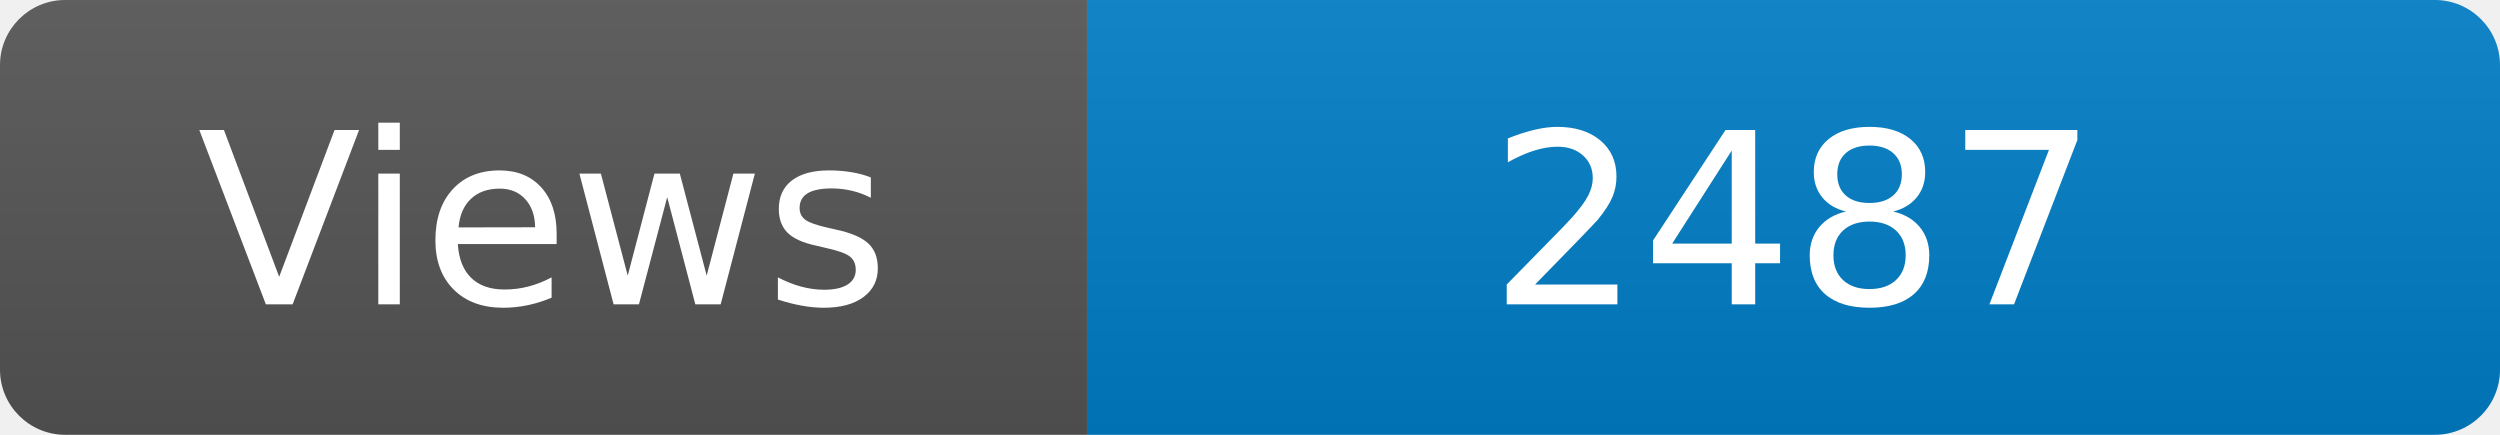
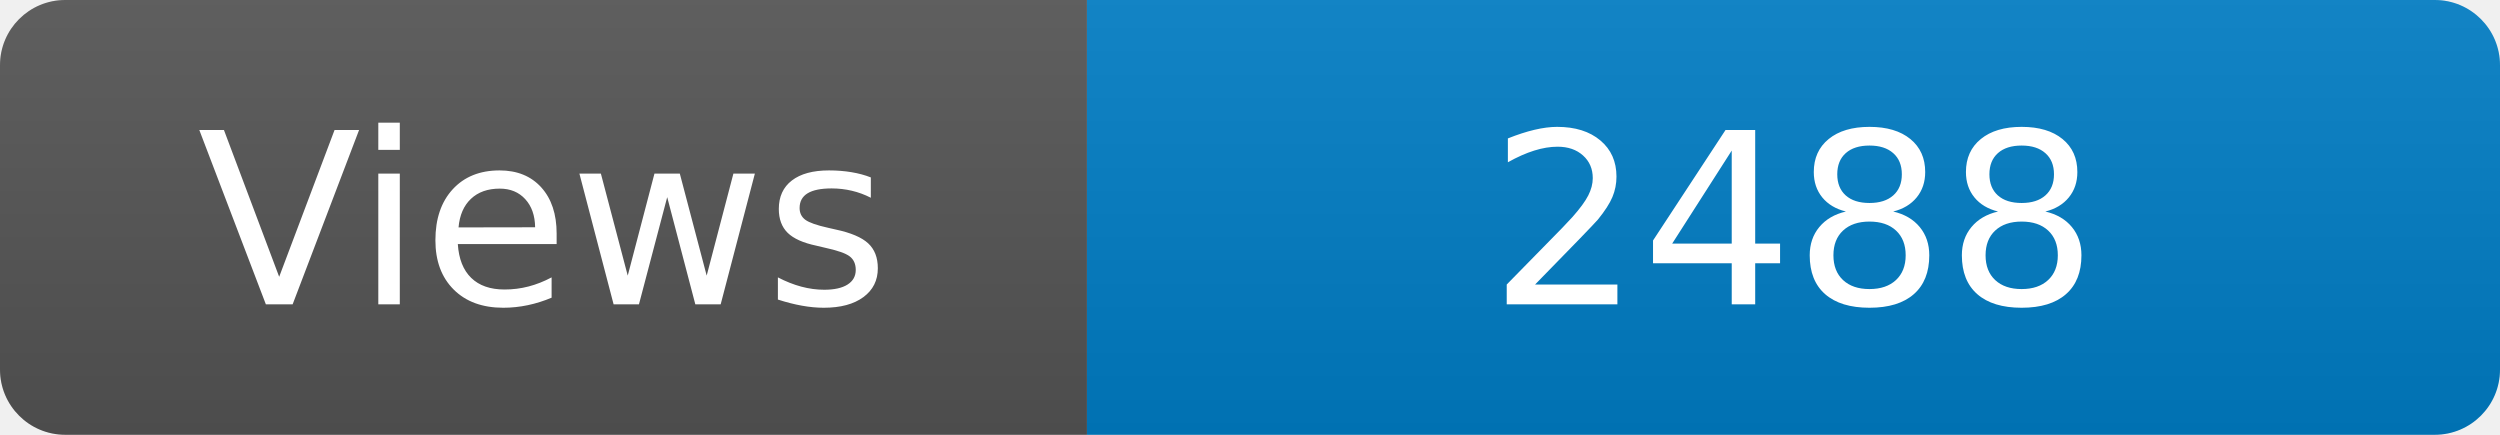
<svg xmlns="http://www.w3.org/2000/svg" width="115" height="20" role="img" aria-label="Maintained?: yes">
  <linearGradient id="s" x2="0" y2="100%">
    <stop offset="0" stop-color="#bbb" stop-opacity=".1" />
    <stop offset="1" stop-opacity=".1" />
  </linearGradient>
  <clipPath id="r">
    <rect width="115" height="20" rx="3" fill="#fff" />
  </clipPath>
  <g clip-path="url(#r)">
    <rect width="50" height="20" fill="#555" />
    <rect x="50" width="160" height="20" fill="#007ec6" />
    <rect width="115" height="20" fill="url(#s)" />
  </g>
  <g fill="#fff" text-anchor="middle" font-family="Verdana,Geneva,DejaVu Sans,sans-serif" font-size="110">
    <text x="250" y="140" transform="scale(.1)" fill="#fff">Views</text>
-     <text x="825" y="140" transform="scale(.1)" fill="#fff">2487</text>
+     <text x="825" y="140" transform="scale(.1)" fill="#fff">2488</text>
  </g>
</svg>
